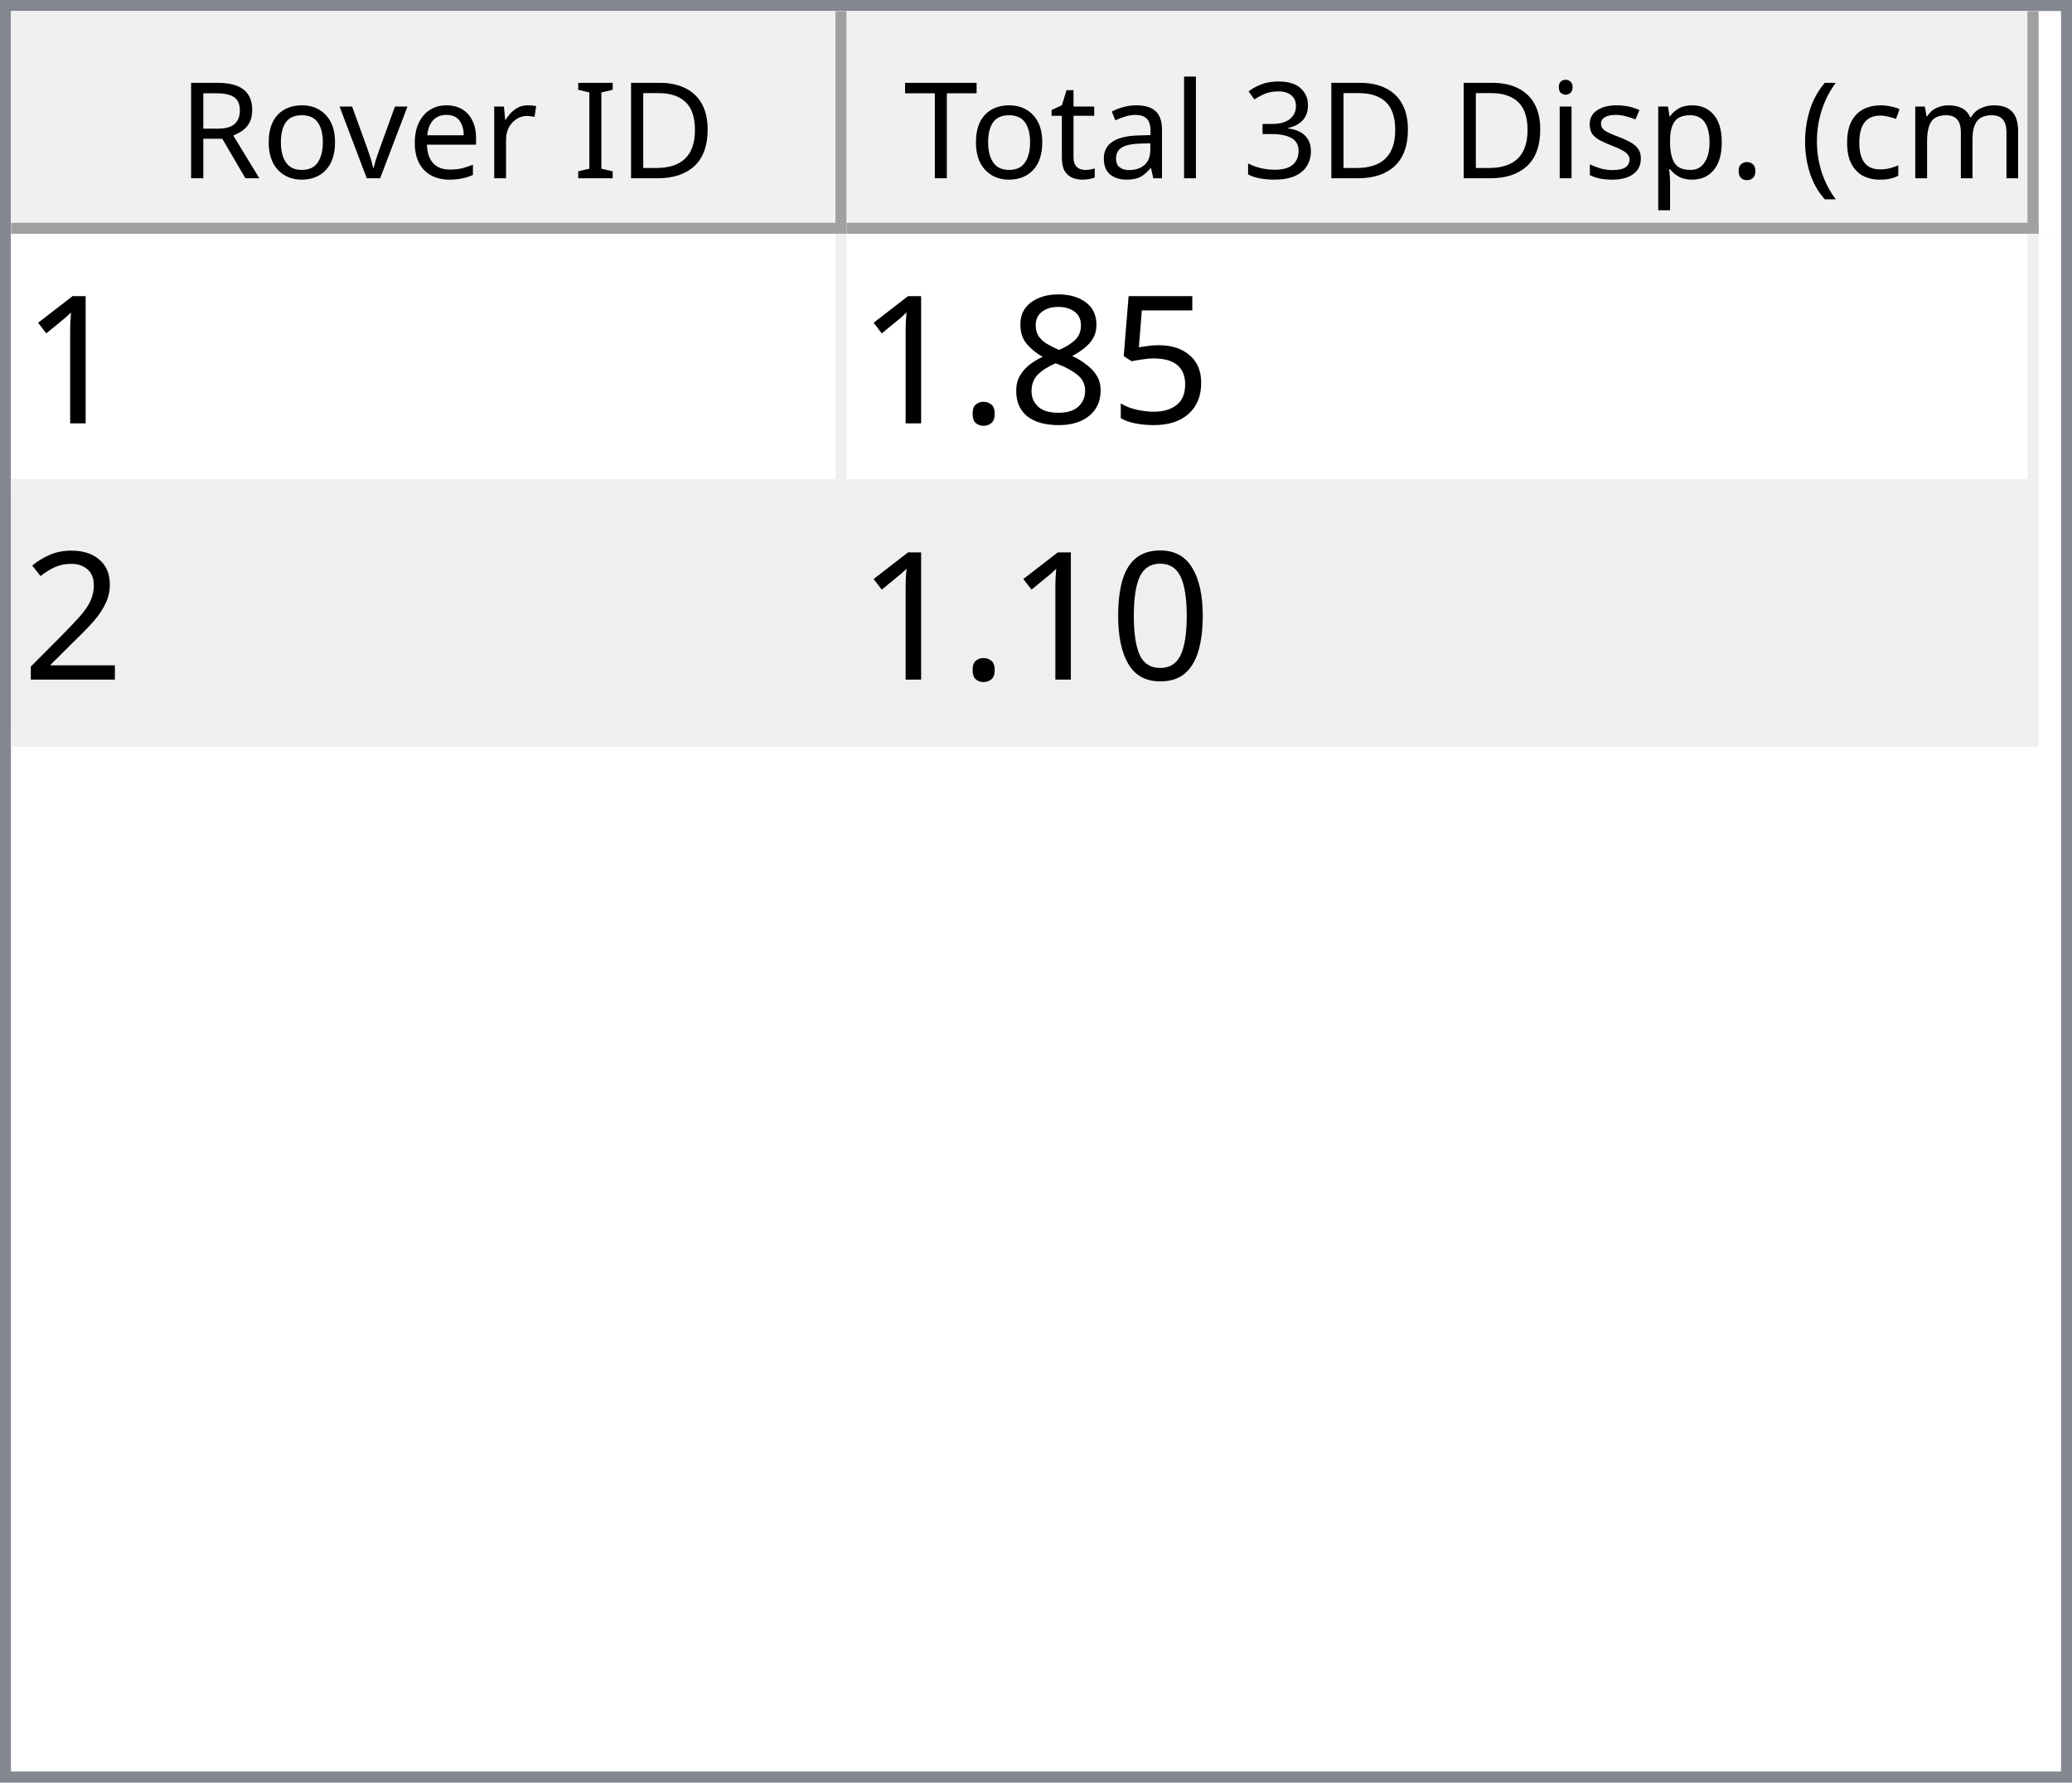
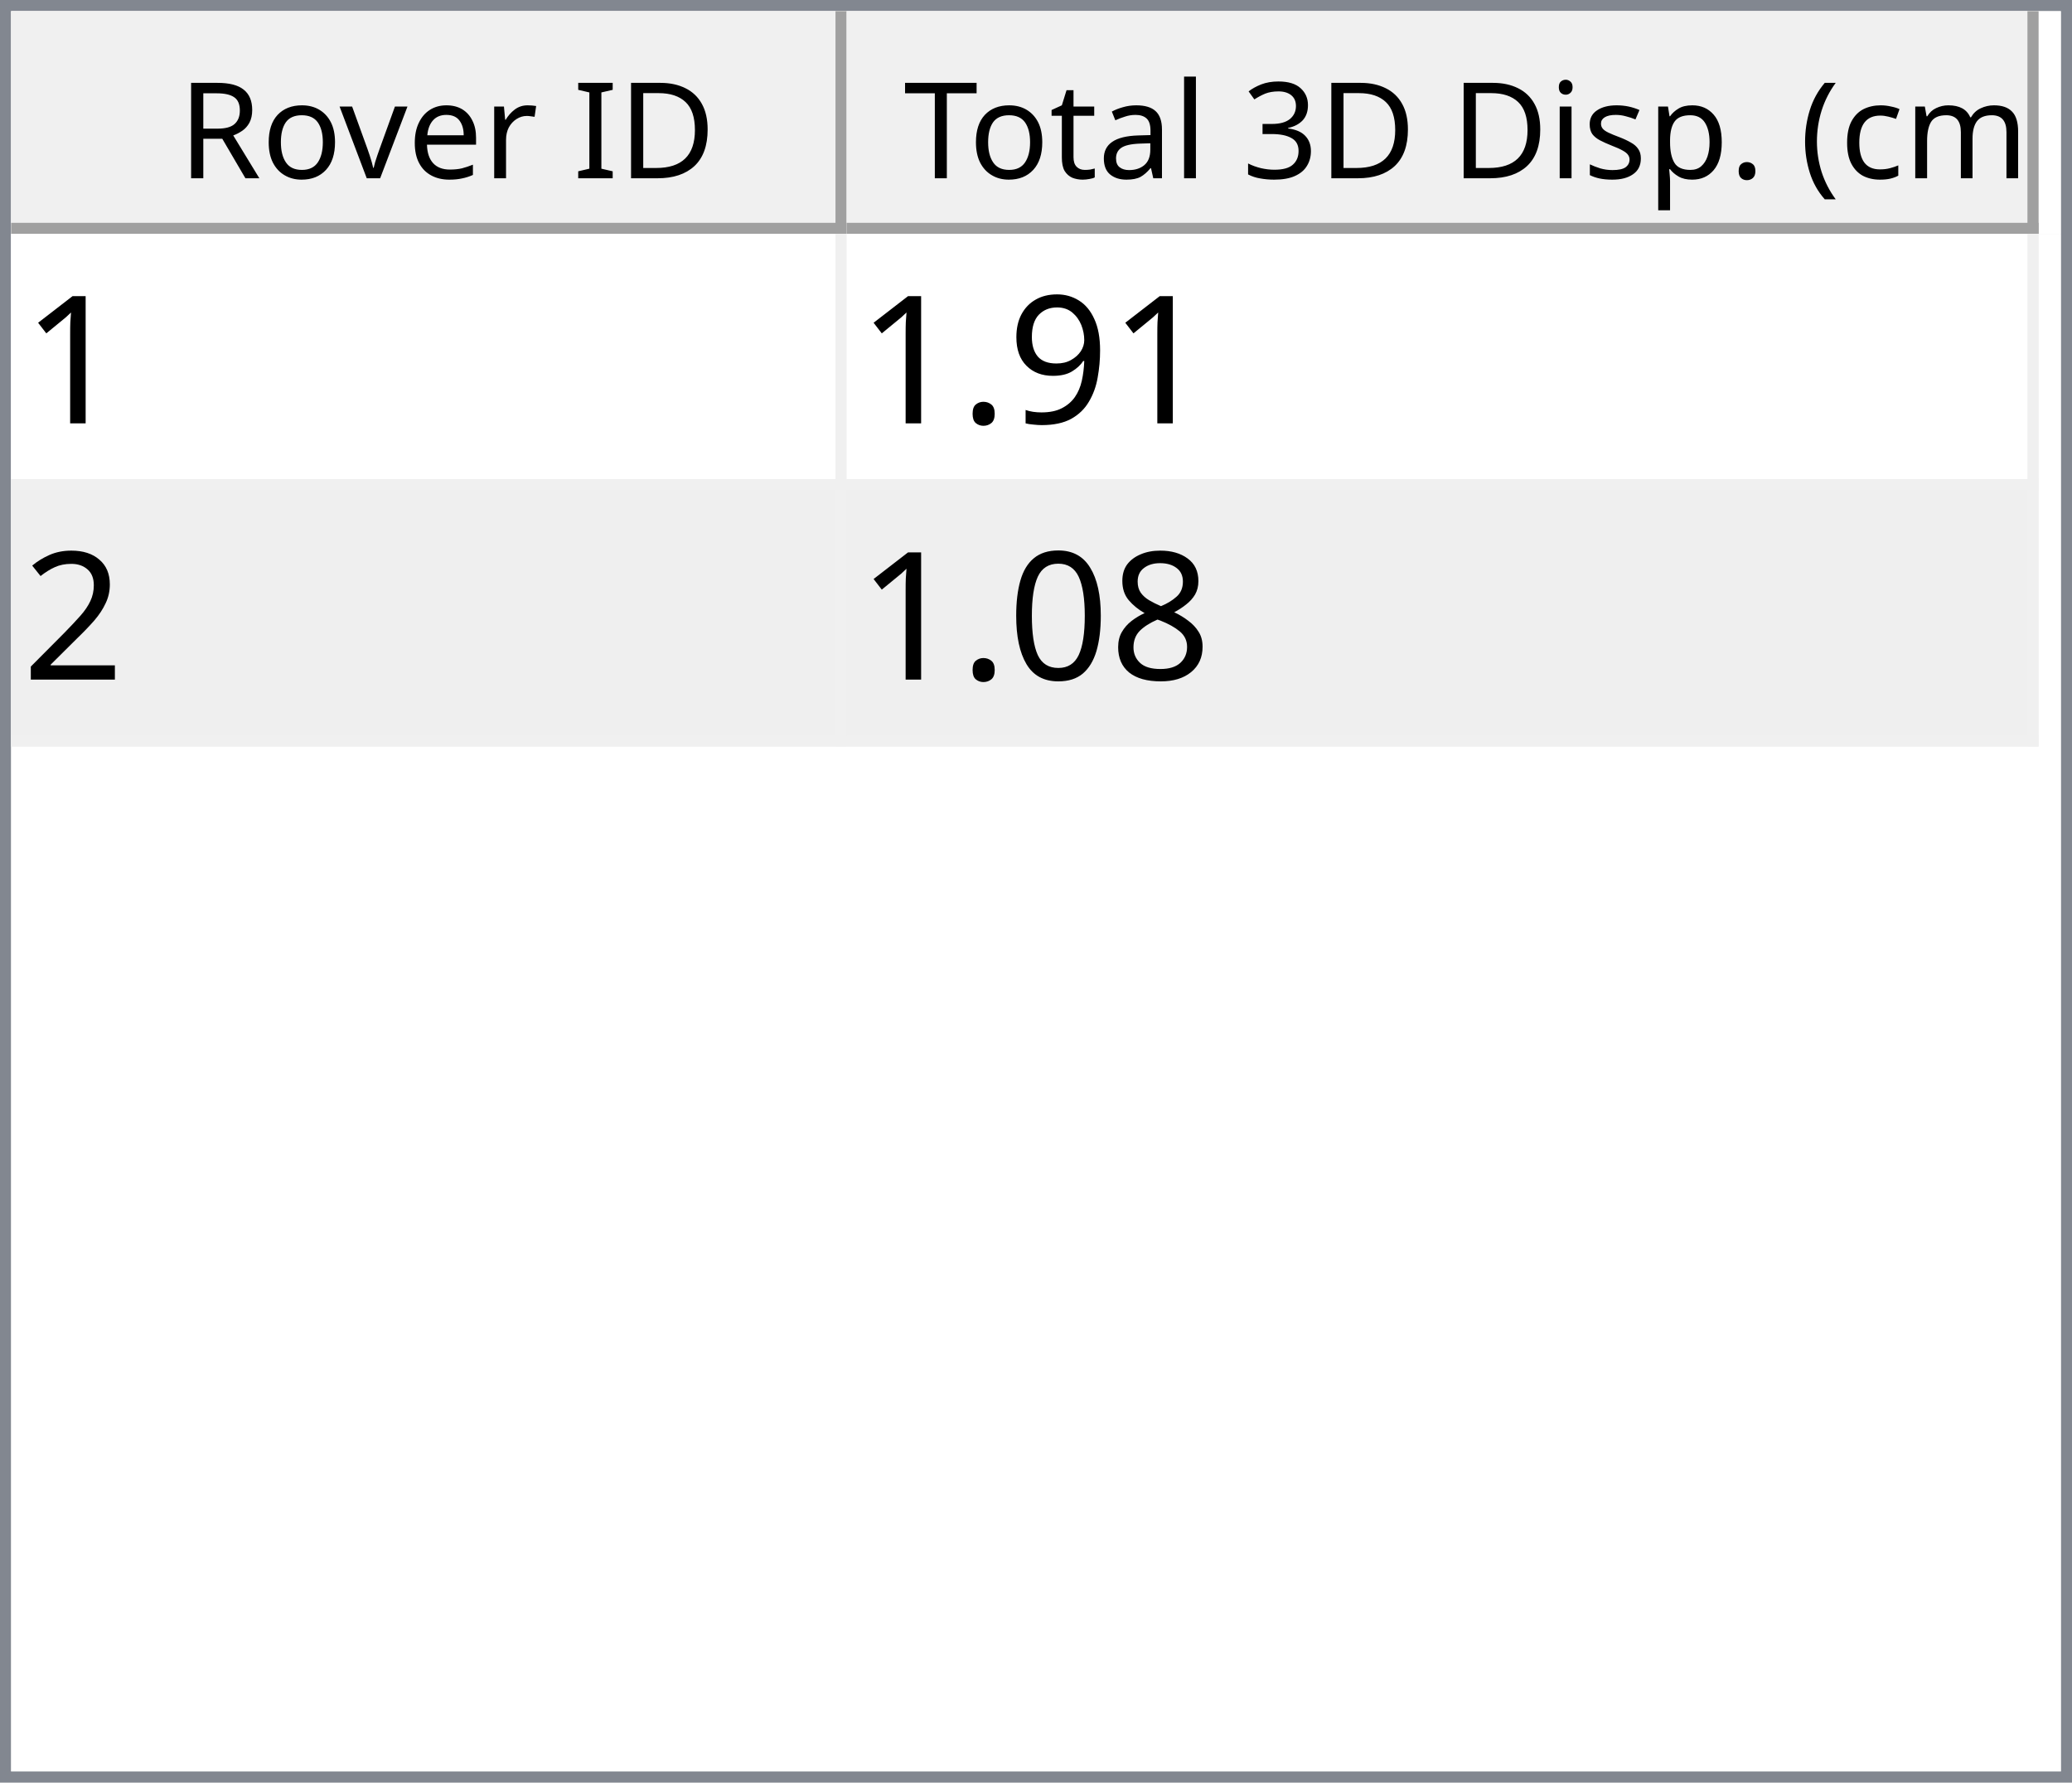
<svg xmlns="http://www.w3.org/2000/svg" style="fill-opacity:1; color-rendering:auto; color-interpolation:auto; text-rendering:auto; stroke:black; stroke-linecap:square; stroke-miterlimit:10; shape-rendering:auto; stroke-opacity:1; fill:black; stroke-dasharray:none; font-weight:normal; stroke-width:1; font-family:'Dialog'; font-style:normal; stroke-linejoin:miter; font-size:12px; stroke-dashoffset:0; image-rendering:auto;" width="186" height="160">
  <defs id="genericDefs" />
  <g>
    <defs id="defs1">
      <clipPath clipPathUnits="userSpaceOnUse" id="clipPath1">
        <path d="M0 0 L186 0 L186 160 L0 160 L0 0 Z" />
      </clipPath>
      <clipPath clipPathUnits="userSpaceOnUse" id="clipPath2">
        <path d="M0 0 L0 160 L186 160 L186 0 Z" />
      </clipPath>
      <clipPath clipPathUnits="userSpaceOnUse" id="clipPath3">
        <path d="M0 0 L0 20 L184 20 L184 0 Z" />
      </clipPath>
      <clipPath clipPathUnits="userSpaceOnUse" id="clipPath4">
        <path d="M0 0 L0 20 L75 20 L75 0 Z" />
      </clipPath>
      <clipPath clipPathUnits="userSpaceOnUse" id="clipPath5">
        <path d="M1 1 L1 19 L74 19 L74 1 Z" />
      </clipPath>
      <clipPath clipPathUnits="userSpaceOnUse" id="clipPath6">
        <path d="M0 0 L0 18 L73 18 L73 0 Z" />
      </clipPath>
      <clipPath clipPathUnits="userSpaceOnUse" id="clipPath7">
        <path d="M-0.5 -0.5 L-0.5 19.5 L74.5 19.5 L74.5 -0.5 Z" />
      </clipPath>
      <clipPath clipPathUnits="userSpaceOnUse" id="clipPath8">
        <path d="M0 0 L0 20 L107 20 L107 0 Z" />
      </clipPath>
      <clipPath clipPathUnits="userSpaceOnUse" id="clipPath9">
        <path d="M1 1 L1 19 L106 19 L106 1 Z" />
      </clipPath>
      <clipPath clipPathUnits="userSpaceOnUse" id="clipPath10">
        <path d="M0 0 L0 18 L105 18 L105 0 Z" />
      </clipPath>
      <clipPath clipPathUnits="userSpaceOnUse" id="clipPath11">
        <path d="M-0.5 -0.5 L-0.5 19.5 L106.5 19.5 L106.5 -0.5 Z" />
      </clipPath>
      <clipPath clipPathUnits="userSpaceOnUse" id="clipPath12">
        <path d="M0 0 L0 138 L184 138 L184 0 Z" />
      </clipPath>
      <clipPath clipPathUnits="userSpaceOnUse" id="clipPath13">
        <path d="M0 0 L0 46 L182 46 L182 0 Z" />
      </clipPath>
      <clipPath clipPathUnits="userSpaceOnUse" id="clipPath14">
        <path d="M-0.5 -0.5 L-0.5 45.5 L181.5 45.5 L181.5 -0.5 Z" />
      </clipPath>
      <clipPath clipPathUnits="userSpaceOnUse" id="clipPath15">
        <path d="M0 0 L0 22 L74 22 L74 0 Z" />
      </clipPath>
      <clipPath clipPathUnits="userSpaceOnUse" id="clipPath16">
        <path d="M0 0 L0 22 L106 22 L106 0 Z" />
      </clipPath>
      <font horiz-adv-x="64.551" id="font1">
        <font-face ascent="107.91" descent="25.098" units-per-em="100" style="font-style:normal; font-family:Segoe UI; font-weight:normal;" />
        <missing-glyph horiz-adv-x="64.551" d="M8.109 0 L8.109 68.266 L56.453 68.266 L56.453 0 L8.109 0 ZM15.328 7.234 L49.219 7.234 L49.219 61.031 L15.328 61.031 L15.328 7.234 Z" />
        <glyph unicode="D" horiz-adv-x="70.117" d="M9.188 0 L9.188 70.016 L28.516 70.016 Q65.531 70.016 65.531 35.891 Q65.531 19.672 55.25 9.836 Q44.969 0 27.734 0 L9.188 0 ZM17.391 62.594 L17.391 7.422 L27.828 7.422 Q41.609 7.422 49.273 14.797 Q56.938 22.172 56.938 35.688 Q56.938 62.594 28.328 62.594 L17.391 62.594 Z" />
        <glyph unicode="I" horiz-adv-x="26.611" d="M17.391 0 L9.188 0 L9.188 70.016 L17.391 70.016 L17.391 0 Z" />
        <glyph unicode=" " horiz-adv-x="27.393" d="" />
        <glyph unicode="r" horiz-adv-x="34.766" d="M34.188 41.891 Q32.078 43.5 28.125 43.5 Q23 43.5 19.555 38.672 Q16.109 33.844 16.109 25.484 L16.109 0 L8.109 0 L8.109 50 L16.109 50 L16.109 39.703 L16.312 39.703 Q18.016 44.969 21.531 47.922 Q25.047 50.875 29.391 50.875 Q32.516 50.875 34.188 50.203 L34.188 41.891 Z" />
        <glyph unicode="e" horiz-adv-x="52.295" d="M48.297 23 L12.984 23 Q13.188 14.656 17.484 10.109 Q21.781 5.562 29.297 5.562 Q37.75 5.562 44.828 11.141 L44.828 3.609 Q38.234 -1.172 27.391 -1.172 Q16.797 -1.172 10.742 5.641 Q4.688 12.453 4.688 24.812 Q4.688 36.469 11.305 43.82 Q17.922 51.172 27.734 51.172 Q37.547 51.172 42.922 44.828 Q48.297 38.484 48.297 27.203 L48.297 23 ZM40.094 29.781 Q40.047 36.719 36.75 40.578 Q33.453 44.438 27.594 44.438 Q21.922 44.438 17.969 40.383 Q14.016 36.328 13.094 29.781 L40.094 29.781 Z" />
        <glyph unicode="v" horiz-adv-x="47.9" d="M47.406 50 L27.484 0 L19.625 0 L0.688 50 L9.469 50 L22.172 13.672 Q23.578 9.672 23.922 6.688 L24.125 6.688 Q24.609 10.453 25.688 13.484 L38.969 50 L47.406 50 Z" />
        <glyph unicode="o" horiz-adv-x="58.594" d="M29 -1.172 Q17.922 -1.172 11.305 5.836 Q4.688 12.844 4.688 24.422 Q4.688 37.016 11.57 44.094 Q18.453 51.172 30.172 51.172 Q41.359 51.172 47.633 44.289 Q53.906 37.406 53.906 25.203 Q53.906 13.234 47.141 6.031 Q40.375 -1.172 29 -1.172 ZM29.594 44.438 Q21.875 44.438 17.383 39.188 Q12.891 33.938 12.891 24.703 Q12.891 15.828 17.43 10.695 Q21.969 5.562 29.594 5.562 Q37.359 5.562 41.531 10.594 Q45.703 15.625 45.703 24.906 Q45.703 34.281 41.531 39.359 Q37.359 44.438 29.594 44.438 Z" />
        <glyph unicode="R" horiz-adv-x="59.814" d="M59.375 0 L49.609 0 L37.891 19.625 Q36.281 22.359 34.766 24.289 Q33.25 26.219 31.664 27.438 Q30.078 28.656 28.25 29.219 Q26.422 29.781 24.125 29.781 L17.391 29.781 L17.391 0 L9.188 0 L9.188 70.016 L30.078 70.016 Q34.672 70.016 38.555 68.867 Q42.438 67.719 45.289 65.375 Q48.141 63.031 49.758 59.547 Q51.375 56.062 51.375 51.375 Q51.375 47.703 50.273 44.656 Q49.172 41.609 47.148 39.211 Q45.125 36.812 42.266 35.133 Q39.406 33.453 35.844 32.516 L35.844 32.328 Q37.594 31.547 38.891 30.547 Q40.188 29.547 41.359 28.18 Q42.531 26.812 43.68 25.078 Q44.828 23.344 46.234 21.047 L59.375 0 ZM17.391 62.594 L17.391 37.203 L28.516 37.203 Q31.594 37.203 34.203 38.133 Q36.812 39.062 38.719 40.797 Q40.625 42.531 41.703 45.047 Q42.781 47.562 42.781 50.688 Q42.781 56.297 39.141 59.445 Q35.5 62.594 28.609 62.594 L17.391 62.594 Z" />
        <glyph unicode=")" horiz-adv-x="30.176" d="M8.297 -15.922 L1.172 -15.922 Q16.406 2.344 16.406 26.812 Q16.406 51.469 1.078 70.016 L8.297 70.016 Q23.531 52.156 23.531 26.703 Q23.531 1.375 8.297 -15.922 Z" />
        <glyph unicode="m" horiz-adv-x="86.133" d="M79.109 0 L71.094 0 L71.094 28.719 Q71.094 37.016 68.531 40.727 Q65.969 44.438 59.906 44.438 Q54.781 44.438 51.195 39.75 Q47.609 35.062 47.609 28.516 L47.609 0 L39.594 0 L39.594 29.688 Q39.594 44.438 28.219 44.438 Q22.953 44.438 19.531 40.016 Q16.109 35.594 16.109 28.516 L16.109 0 L8.109 0 L8.109 50 L16.109 50 L16.109 42.094 L16.312 42.094 Q21.625 51.172 31.844 51.172 Q36.969 51.172 40.773 48.312 Q44.578 45.453 46 40.828 Q51.562 51.172 62.594 51.172 Q79.109 51.172 79.109 30.812 L79.109 0 Z" />
        <glyph unicode="c" horiz-adv-x="46.191" d="M42.188 2.297 Q36.422 -1.172 28.516 -1.172 Q17.828 -1.172 11.258 5.789 Q4.688 12.75 4.688 23.828 Q4.688 36.188 11.766 43.68 Q18.844 51.172 30.672 51.172 Q37.25 51.172 42.281 48.734 L42.281 40.531 Q36.719 44.438 30.375 44.438 Q22.703 44.438 17.797 38.945 Q12.891 33.453 12.891 24.516 Q12.891 15.719 17.508 10.641 Q22.125 5.562 29.891 5.562 Q36.422 5.562 42.188 9.906 L42.188 2.297 Z" />
        <glyph unicode="(" horiz-adv-x="30.176" d="M29.109 -15.922 L21.969 -15.922 Q6.844 1.375 6.844 26.703 Q6.844 52.156 21.969 70.016 L29.203 70.016 Q13.875 51.469 13.875 26.812 Q13.875 2.344 29.109 -15.922 Z" />
        <glyph unicode="." horiz-adv-x="21.68" d="M10.891 -1.078 Q8.641 -1.078 7.055 0.539 Q5.469 2.156 5.469 4.391 Q5.469 6.641 7.055 8.273 Q8.641 9.906 10.891 9.906 Q13.188 9.906 14.797 8.273 Q16.406 6.641 16.406 4.391 Q16.406 2.156 14.797 0.539 Q13.188 -1.078 10.891 -1.078 Z" />
        <glyph unicode="p" horiz-adv-x="58.789" d="M16.312 7.234 L16.109 7.234 L16.109 -23 L8.109 -23 L8.109 50 L16.109 50 L16.109 41.219 L16.312 41.219 Q22.219 51.172 33.594 51.172 Q43.266 51.172 48.688 44.461 Q54.109 37.75 54.109 26.469 Q54.109 13.922 48 6.375 Q41.891 -1.172 31.297 -1.172 Q21.578 -1.172 16.312 7.234 ZM16.109 27.391 L16.109 20.406 Q16.109 14.203 20.141 9.883 Q24.172 5.562 30.375 5.562 Q37.641 5.562 41.773 11.133 Q45.906 16.703 45.906 26.609 Q45.906 34.969 42.047 39.703 Q38.188 44.438 31.594 44.438 Q24.609 44.438 20.359 39.578 Q16.109 34.719 16.109 27.391 Z" />
        <glyph unicode="s" horiz-adv-x="42.432" d="M5.078 1.812 L5.078 10.406 Q11.625 5.562 19.484 5.562 Q30.031 5.562 30.031 12.594 Q30.031 14.594 29.125 15.992 Q28.219 17.391 26.68 18.461 Q25.141 19.531 23.07 20.383 Q21 21.234 18.609 22.172 Q15.281 23.484 12.766 24.828 Q10.25 26.172 8.57 27.859 Q6.891 29.547 6.031 31.695 Q5.172 33.844 5.172 36.719 Q5.172 40.234 6.789 42.945 Q8.406 45.656 11.086 47.484 Q13.766 49.312 17.211 50.242 Q20.656 51.172 24.312 51.172 Q30.812 51.172 35.938 48.922 L35.938 40.828 Q30.422 44.438 23.25 44.438 Q21 44.438 19.195 43.922 Q17.391 43.406 16.094 42.477 Q14.797 41.547 14.086 40.258 Q13.375 38.969 13.375 37.406 Q13.375 35.453 14.086 34.133 Q14.797 32.812 16.164 31.789 Q17.531 30.766 19.484 29.938 Q21.438 29.109 23.922 28.125 Q27.25 26.859 29.883 25.516 Q32.516 24.172 34.375 22.484 Q36.234 20.797 37.234 18.602 Q38.234 16.406 38.234 13.375 Q38.234 9.672 36.602 6.938 Q34.969 4.203 32.234 2.398 Q29.5 0.594 25.93 -0.289 Q22.359 -1.172 18.453 -1.172 Q10.75 -1.172 5.078 1.812 Z" />
        <glyph unicode="i" horiz-adv-x="24.219" d="M12.203 62.703 Q10.062 62.703 8.547 64.164 Q7.031 65.625 7.031 67.875 Q7.031 70.125 8.547 71.609 Q10.062 73.094 12.203 73.094 Q14.406 73.094 15.945 71.609 Q17.484 70.125 17.484 67.875 Q17.484 65.719 15.945 64.211 Q14.406 62.703 12.203 62.703 ZM16.109 0 L8.109 0 L8.109 50 L16.109 50 L16.109 0 Z" />
        <glyph unicode="3" horiz-adv-x="53.906" d="M46.531 19.828 Q46.531 15.094 44.75 11.211 Q42.969 7.328 39.719 4.57 Q36.469 1.812 31.93 0.297 Q27.391 -1.219 21.922 -1.219 Q11.922 -1.219 6 2.594 L6 11.188 Q13.094 5.609 22.219 5.609 Q25.875 5.609 28.828 6.539 Q31.781 7.469 33.906 9.227 Q36.031 10.984 37.18 13.477 Q38.328 15.969 38.328 19.094 Q38.328 32.812 18.797 32.812 L12.984 32.812 L12.984 39.594 L18.5 39.594 Q35.797 39.594 35.797 52.484 Q35.797 64.406 22.609 64.406 Q15.188 64.406 8.688 59.422 L8.688 67.188 Q15.375 71.188 24.609 71.188 Q29 71.188 32.57 69.969 Q36.141 68.75 38.68 66.555 Q41.219 64.359 42.609 61.281 Q44 58.203 44 54.5 Q44 40.672 30.031 36.719 L30.031 36.531 Q33.594 36.141 36.625 34.797 Q39.656 33.453 41.852 31.305 Q44.047 29.156 45.289 26.25 Q46.531 23.344 46.531 19.828 Z" />
        <glyph unicode="l" horiz-adv-x="24.219" d="M16.109 0 L8.109 0 L8.109 74.031 L16.109 74.031 L16.109 0 Z" />
        <glyph unicode="a" horiz-adv-x="50.879" d="M43.891 0 L35.891 0 L35.891 7.812 L35.688 7.812 Q30.469 -1.172 20.312 -1.172 Q12.844 -1.172 8.617 2.781 Q4.391 6.734 4.391 13.281 Q4.391 27.297 20.906 29.594 L35.891 31.688 Q35.891 44.438 25.594 44.438 Q16.547 44.438 9.281 38.281 L9.281 46.484 Q16.656 51.172 26.266 51.172 Q43.891 51.172 43.891 32.516 L43.891 0 ZM35.891 25.297 L23.828 23.641 Q18.266 22.859 15.43 20.875 Q12.594 18.891 12.594 13.875 Q12.594 10.203 15.211 7.883 Q17.828 5.562 22.172 5.562 Q28.125 5.562 32.008 9.742 Q35.891 13.922 35.891 20.312 L35.891 25.297 Z" />
        <glyph unicode="t" horiz-adv-x="33.887" d="M31.297 0.484 Q28.469 -1.078 23.828 -1.078 Q10.688 -1.078 10.688 13.578 L10.688 43.172 L2.094 43.172 L2.094 50 L10.688 50 L10.688 62.203 L18.703 64.797 L18.703 50 L31.297 50 L31.297 43.172 L18.703 43.172 L18.703 14.984 Q18.703 9.969 20.414 7.82 Q22.125 5.672 26.078 5.672 Q29.109 5.672 31.297 7.328 L31.297 0.484 Z" />
        <glyph unicode="T" horiz-adv-x="52.393" d="M50.594 62.594 L30.375 62.594 L30.375 0 L22.172 0 L22.172 62.594 L2 62.594 L2 70.016 L50.594 70.016 L50.594 62.594 Z" />
      </font>
      <font horiz-adv-x="75.0" id="font2">
        <font-face ascent="100.537" descent="21.973" units-per-em="100" style="font-style:normal; font-family:sans-serif; font-weight:normal;" />
        <missing-glyph horiz-adv-x="75.0" d="M12.5 0 L12.5 62.5 L62.5 62.5 L62.5 0 L12.5 0 ZM14.062 1.562 L60.938 1.562 L60.938 60.938 L14.062 60.938 L14.062 1.562 Z" />
        <glyph unicode="1" horiz-adv-x="55.615" d="M37.25 0 L28.469 0 L28.469 56 Q25.297 52.984 20.141 49.953 Q14.984 46.922 10.891 45.406 L10.891 53.906 Q18.266 57.375 23.781 62.305 Q29.297 67.234 31.594 71.875 L37.25 71.875 L37.25 0 Z" />
-         <glyph unicode="5" horiz-adv-x="55.615" d="M4.156 18.75 L13.375 19.531 Q14.406 12.797 18.141 9.398 Q21.875 6 27.156 6 Q33.5 6 37.891 10.789 Q42.281 15.578 42.281 23.484 Q42.281 31 38.062 35.352 Q33.844 39.703 27 39.703 Q22.75 39.703 19.336 37.773 Q15.922 35.844 13.969 32.766 L5.719 33.844 L12.641 70.609 L48.25 70.609 L48.25 62.203 L19.672 62.203 L15.828 42.969 Q22.266 47.469 29.344 47.469 Q38.719 47.469 45.164 40.969 Q51.609 34.469 51.609 24.266 Q51.609 14.547 45.953 7.469 Q39.062 -1.219 27.156 -1.219 Q17.391 -1.219 11.211 4.25 Q5.031 9.719 4.156 18.75 Z" />
-         <glyph unicode="8" horiz-adv-x="55.615" d="M17.672 38.812 Q12.203 40.828 9.57 44.539 Q6.938 48.25 6.938 53.422 Q6.938 61.234 12.555 66.555 Q18.172 71.875 27.484 71.875 Q36.859 71.875 42.578 66.43 Q48.297 60.984 48.297 53.172 Q48.297 48.188 45.68 44.508 Q43.062 40.828 37.75 38.812 Q44.344 36.672 47.781 31.883 Q51.219 27.094 51.219 20.453 Q51.219 11.281 44.727 5.031 Q38.234 -1.219 27.641 -1.219 Q17.047 -1.219 10.547 5.055 Q4.047 11.328 4.047 20.703 Q4.047 27.688 7.594 32.398 Q11.141 37.109 17.672 38.812 ZM15.922 53.719 Q15.922 48.641 19.195 45.414 Q22.469 42.188 27.688 42.188 Q32.766 42.188 36.016 45.383 Q39.266 48.578 39.266 53.219 Q39.266 58.062 35.914 61.359 Q32.562 64.656 27.594 64.656 Q22.562 64.656 19.242 61.43 Q15.922 58.203 15.922 53.719 ZM13.094 20.656 Q13.094 16.891 14.875 13.375 Q16.656 9.859 20.172 7.93 Q23.688 6 27.734 6 Q34.031 6 38.133 10.055 Q42.234 14.109 42.234 20.359 Q42.234 26.703 38.016 30.859 Q33.797 35.016 27.438 35.016 Q21.234 35.016 17.164 30.914 Q13.094 26.812 13.094 20.656 Z" />
+         <glyph unicode="9" horiz-adv-x="55.615" d="M5.469 16.547 L13.922 17.328 Q14.984 11.375 18.016 8.688 Q21.047 6 25.781 6 Q29.828 6 32.883 7.859 Q35.938 9.719 37.891 12.82 Q39.844 15.922 41.164 21.195 Q42.484 26.469 42.484 31.938 Q42.484 32.516 42.438 33.688 Q39.797 29.5 35.234 26.883 Q30.672 24.266 25.344 24.266 Q16.453 24.266 10.305 30.711 Q4.156 37.156 4.156 47.703 Q4.156 58.594 10.578 65.234 Q17 71.875 26.656 71.875 Q33.641 71.875 39.43 68.117 Q45.219 64.359 48.219 57.398 Q51.219 50.438 51.219 37.25 Q51.219 23.531 48.242 15.406 Q45.266 7.281 39.383 3.031 Q33.5 -1.219 25.594 -1.219 Q17.188 -1.219 11.867 3.445 Q6.547 8.109 5.469 16.547 ZM41.453 48.141 Q41.453 55.719 37.43 60.156 Q33.406 64.594 27.734 64.594 Q21.875 64.594 17.531 59.812 Q13.188 55.031 13.188 47.406 Q13.188 40.578 17.312 36.305 Q21.438 32.031 27.484 32.031 Q33.594 32.031 37.523 36.305 Q41.453 40.578 41.453 48.141 Z" />
        <glyph unicode="." horiz-adv-x="27.783" d="M9.078 0 L9.078 10.016 L19.094 10.016 L19.094 0 L9.078 0 Z" />
        <glyph unicode="2" horiz-adv-x="55.615" d="M50.344 8.453 L50.344 0 L3.031 0 Q2.938 3.172 4.047 6.109 Q5.859 10.938 9.836 15.625 Q13.812 20.312 21.344 26.469 Q33.016 36.031 37.117 41.625 Q41.219 47.219 41.219 52.203 Q41.219 57.422 37.477 61.008 Q33.734 64.594 27.734 64.594 Q21.391 64.594 17.578 60.789 Q13.766 56.984 13.719 50.25 L4.688 51.172 Q5.609 61.281 11.664 66.578 Q17.719 71.875 27.938 71.875 Q38.234 71.875 44.242 66.164 Q50.25 60.453 50.25 52 Q50.25 47.703 48.492 43.555 Q46.734 39.406 42.656 34.812 Q38.578 30.219 29.109 22.219 Q21.188 15.578 18.945 13.211 Q16.703 10.844 15.234 8.453 L50.344 8.453 Z" />
+         <glyph unicode="8" horiz-adv-x="55.615" d="M17.672 38.812 Q12.203 40.828 9.57 44.539 Q6.938 48.25 6.938 53.422 Q6.938 61.234 12.555 66.555 Q18.172 71.875 27.484 71.875 Q36.859 71.875 42.578 66.43 Q48.297 60.984 48.297 53.172 Q48.297 48.188 45.68 44.508 Q43.062 40.828 37.75 38.812 Q44.344 36.672 47.781 31.883 Q51.219 27.094 51.219 20.453 Q51.219 11.281 44.727 5.031 Q38.234 -1.219 27.641 -1.219 Q17.047 -1.219 10.547 5.055 Q4.047 11.328 4.047 20.703 Q4.047 27.688 7.594 32.398 Q11.141 37.109 17.672 38.812 ZM15.922 53.719 Q15.922 48.641 19.195 45.414 Q22.469 42.188 27.688 42.188 Q32.766 42.188 36.016 45.383 Q39.266 48.578 39.266 53.219 Q39.266 58.062 35.914 61.359 Q32.562 64.656 27.594 64.656 Q22.562 64.656 19.242 61.43 Q15.922 58.203 15.922 53.719 ZM13.094 20.656 Q13.094 16.891 14.875 13.375 Q16.656 9.859 20.172 7.93 Q23.688 6 27.734 6 Q34.031 6 38.133 10.055 Q42.234 14.109 42.234 20.359 Q42.234 26.703 38.016 30.859 Q33.797 35.016 27.438 35.016 Q21.234 35.016 17.164 30.914 Q13.094 26.812 13.094 20.656 Z" />
        <glyph unicode="0" horiz-adv-x="55.615" d="M4.156 35.297 Q4.156 48 6.766 55.742 Q9.375 63.484 14.523 67.68 Q19.672 71.875 27.484 71.875 Q33.25 71.875 37.594 69.555 Q41.938 67.234 44.773 62.867 Q47.609 58.5 49.219 52.227 Q50.828 45.953 50.828 35.297 Q50.828 22.703 48.242 14.969 Q45.656 7.234 40.508 3.008 Q35.359 -1.219 27.484 -1.219 Q17.141 -1.219 11.234 6.203 Q4.156 15.141 4.156 35.297 ZM13.188 35.297 Q13.188 17.672 17.312 11.836 Q21.438 6 27.484 6 Q33.547 6 37.672 11.859 Q41.797 17.719 41.797 35.297 Q41.797 52.984 37.672 58.789 Q33.547 64.594 27.391 64.594 Q21.344 64.594 17.719 59.469 Q13.188 52.938 13.188 35.297 Z" />
      </font>
    </defs>
    <g style="fill:white; stroke:white;">
      <rect x="0" y="0" width="186" style="clip-path:url(#clipPath1); stroke:none;" height="160" />
    </g>
    <g style="fill:white; text-rendering:optimizeSpeed; color-rendering:optimizeSpeed; image-rendering:optimizeSpeed; shape-rendering:crispEdges; stroke:white; color-interpolation:sRGB;">
      <rect x="0" width="186" height="160" y="0" style="stroke:none;" />
      <path style="stroke:none;" d="M0 160 L186 160 L186 0 L0 0 Z" />
    </g>
    <g style="fill:rgb(240,240,240); font-family:'Segoe UI'; stroke:rgb(240,240,240);">
      <rect x="0" y="0" width="186" style="clip-path:url(#clipPath2); stroke:none;" height="160" />
    </g>
    <g style="fill:rgb(130,135,144); font-family:'Segoe UI'; stroke:rgb(130,135,144);">
      <path d="M0 0 L186 0 L186 160 L0 160 L0 0 ZM1 1 L185 1 L185 159 L1 159 L1 1 Z" style="fill-rule:evenodd; clip-path:url(#clipPath2); stroke:none;" />
    </g>
    <g style="fill:white; font-family:'Segoe UI'; stroke:white;" transform="translate(1,1)">
      <rect x="0" y="0" width="184" style="clip-path:url(#clipPath3); stroke:none;" height="20" />
    </g>
    <g style="fill:rgb(240,240,240); font-family:'Segoe UI'; stroke:rgb(240,240,240);" transform="translate(1,1)">
      <rect x="0" y="0" width="75" style="clip-path:url(#clipPath4); stroke:none;" height="20" />
    </g>
    <g style="font-family:'Segoe UI';" transform="translate(2,2)">
      <text x="14" xml:space="preserve" y="14" style="clip-path:url(#clipPath6); stroke:none;">Rover ID</text>
    </g>
    <g style="fill:rgb(160,160,160); font-family:'Segoe UI'; stroke:rgb(160,160,160); stroke-linejoin:bevel;" transform="translate(1.5,1.5)">
      <line x1="74" x2="74" y1="0" style="fill:none; clip-path:url(#clipPath7);" y2="19" />
    </g>
    <g style="fill:rgb(160,160,160); font-family:'Segoe UI'; stroke:rgb(160,160,160); stroke-linejoin:bevel;" transform="matrix(1,0,0,1,1,1) translate(0.5,0.5)">
      <line x1="0" x2="74" y1="19" style="fill:none; clip-path:url(#clipPath7);" y2="19" />
    </g>
    <g style="fill:rgb(240,240,240); font-family:'Segoe UI'; stroke:rgb(240,240,240);" transform="translate(76,1)">
      <rect x="0" y="0" width="107" style="clip-path:url(#clipPath8); stroke:none;" height="20" />
    </g>
    <g style="font-family:'Segoe UI';" transform="translate(77,2)">
      <text x="1" xml:space="preserve" y="14" style="clip-path:url(#clipPath10); stroke:none;"> Total 3D Disp. (cm)</text>
    </g>
    <g style="fill:rgb(160,160,160); font-family:'Segoe UI'; stroke:rgb(160,160,160); stroke-linejoin:bevel;" transform="translate(76.5,1.5)">
      <line x1="106" x2="106" y1="0" style="fill:none; clip-path:url(#clipPath11);" y2="19" />
    </g>
    <g style="fill:rgb(160,160,160); font-family:'Segoe UI'; stroke:rgb(160,160,160); stroke-linejoin:bevel;" transform="matrix(1,0,0,1,76,1) translate(0.5,0.5)">
      <line x1="0" x2="106" y1="19" style="fill:none; clip-path:url(#clipPath11);" y2="19" />
    </g>
    <g style="fill:white; font-family:'Segoe UI'; stroke:white;" transform="translate(1,21)">
      <rect x="0" y="0" width="184" style="clip-path:url(#clipPath12); stroke:none;" height="138" />
    </g>
    <g style="fill:rgb(240,240,240); font-size:16px; font-family:sans-serif; stroke:rgb(240,240,240);" transform="translate(1,21)">
      <rect x="0" y="0" width="182" style="clip-path:url(#clipPath13); stroke:none;" height="46" />
      <line transform="translate(0.5,0.5)" x1="0" x2="181" y1="22" style="clip-path:url(#clipPath14); fill:none; stroke-linejoin:bevel;" y2="22" />
    </g>
    <g transform="matrix(1,0,0,1,1,21) translate(0.5,0.5)" style="fill:rgb(240,240,240); font-size:16px; font-family:sans-serif; stroke:rgb(240,240,240); stroke-linejoin:bevel;">
      <line x1="0" x2="181" y1="45" style="fill:none; clip-path:url(#clipPath14);" y2="45" />
    </g>
    <g transform="matrix(1,0,0,1,1,21) translate(0.5,0.5)" style="fill:rgb(240,240,240); font-size:16px; font-family:sans-serif; stroke:rgb(240,240,240); stroke-linejoin:bevel;">
      <line x1="74" x2="74" y1="0" style="fill:none; clip-path:url(#clipPath14);" y2="45" />
    </g>
    <g transform="matrix(1,0,0,1,1,21) translate(0.5,0.5)" style="fill:rgb(240,240,240); font-size:16px; font-family:sans-serif; stroke:rgb(240,240,240); stroke-linejoin:bevel;">
      <line x1="181" x2="181" y1="0" style="fill:none; clip-path:url(#clipPath14);" y2="45" />
    </g>
    <g style="fill:white; font-size:16px; font-family:sans-serif; stroke:white;" transform="matrix(1,0,0,1,1,21)">
      <rect x="0" y="0" width="74" style="clip-path:url(#clipPath15); stroke:none;" height="22" />
      <text x="1" y="17" style="fill:black; clip-path:url(#clipPath15); stroke:none;" xml:space="preserve">1</text>
    </g>
    <g style="fill:white; font-size:16px; font-family:sans-serif; stroke:white;" transform="matrix(1,0,0,1,1,21) translate(75,0)">
      <rect x="0" y="0" width="106" style="clip-path:url(#clipPath16); stroke:none;" height="22" />
-       <text x="1" y="17" style="fill:black; clip-path:url(#clipPath16); stroke:none;" xml:space="preserve">1.85</text>
+       <text x="1" y="17" style="fill:black; clip-path:url(#clipPath16); stroke:none;" xml:space="preserve">1.91</text>
    </g>
    <g style="fill:rgb(239,239,239); font-size:16px; font-family:sans-serif; stroke:rgb(239,239,239);" transform="matrix(1,0,0,1,1,21) translate(0,23)">
      <rect x="0" y="0" width="74" style="clip-path:url(#clipPath15); stroke:none;" height="22" />
      <text x="1" y="17" style="fill:black; clip-path:url(#clipPath15); stroke:none;" xml:space="preserve">2</text>
    </g>
    <g style="fill:rgb(239,239,239); font-size:16px; font-family:sans-serif; stroke:rgb(239,239,239);" transform="matrix(1,0,0,1,1,21) translate(75,23)">
      <rect x="0" y="0" width="106" style="clip-path:url(#clipPath16); stroke:none;" height="22" />
-       <text x="1" y="17" style="fill:black; clip-path:url(#clipPath16); stroke:none;" xml:space="preserve">1.10</text>
+       <text x="1" y="17" style="fill:black; clip-path:url(#clipPath16); stroke:none;" xml:space="preserve">1.08</text>
    </g>
  </g>
</svg>
